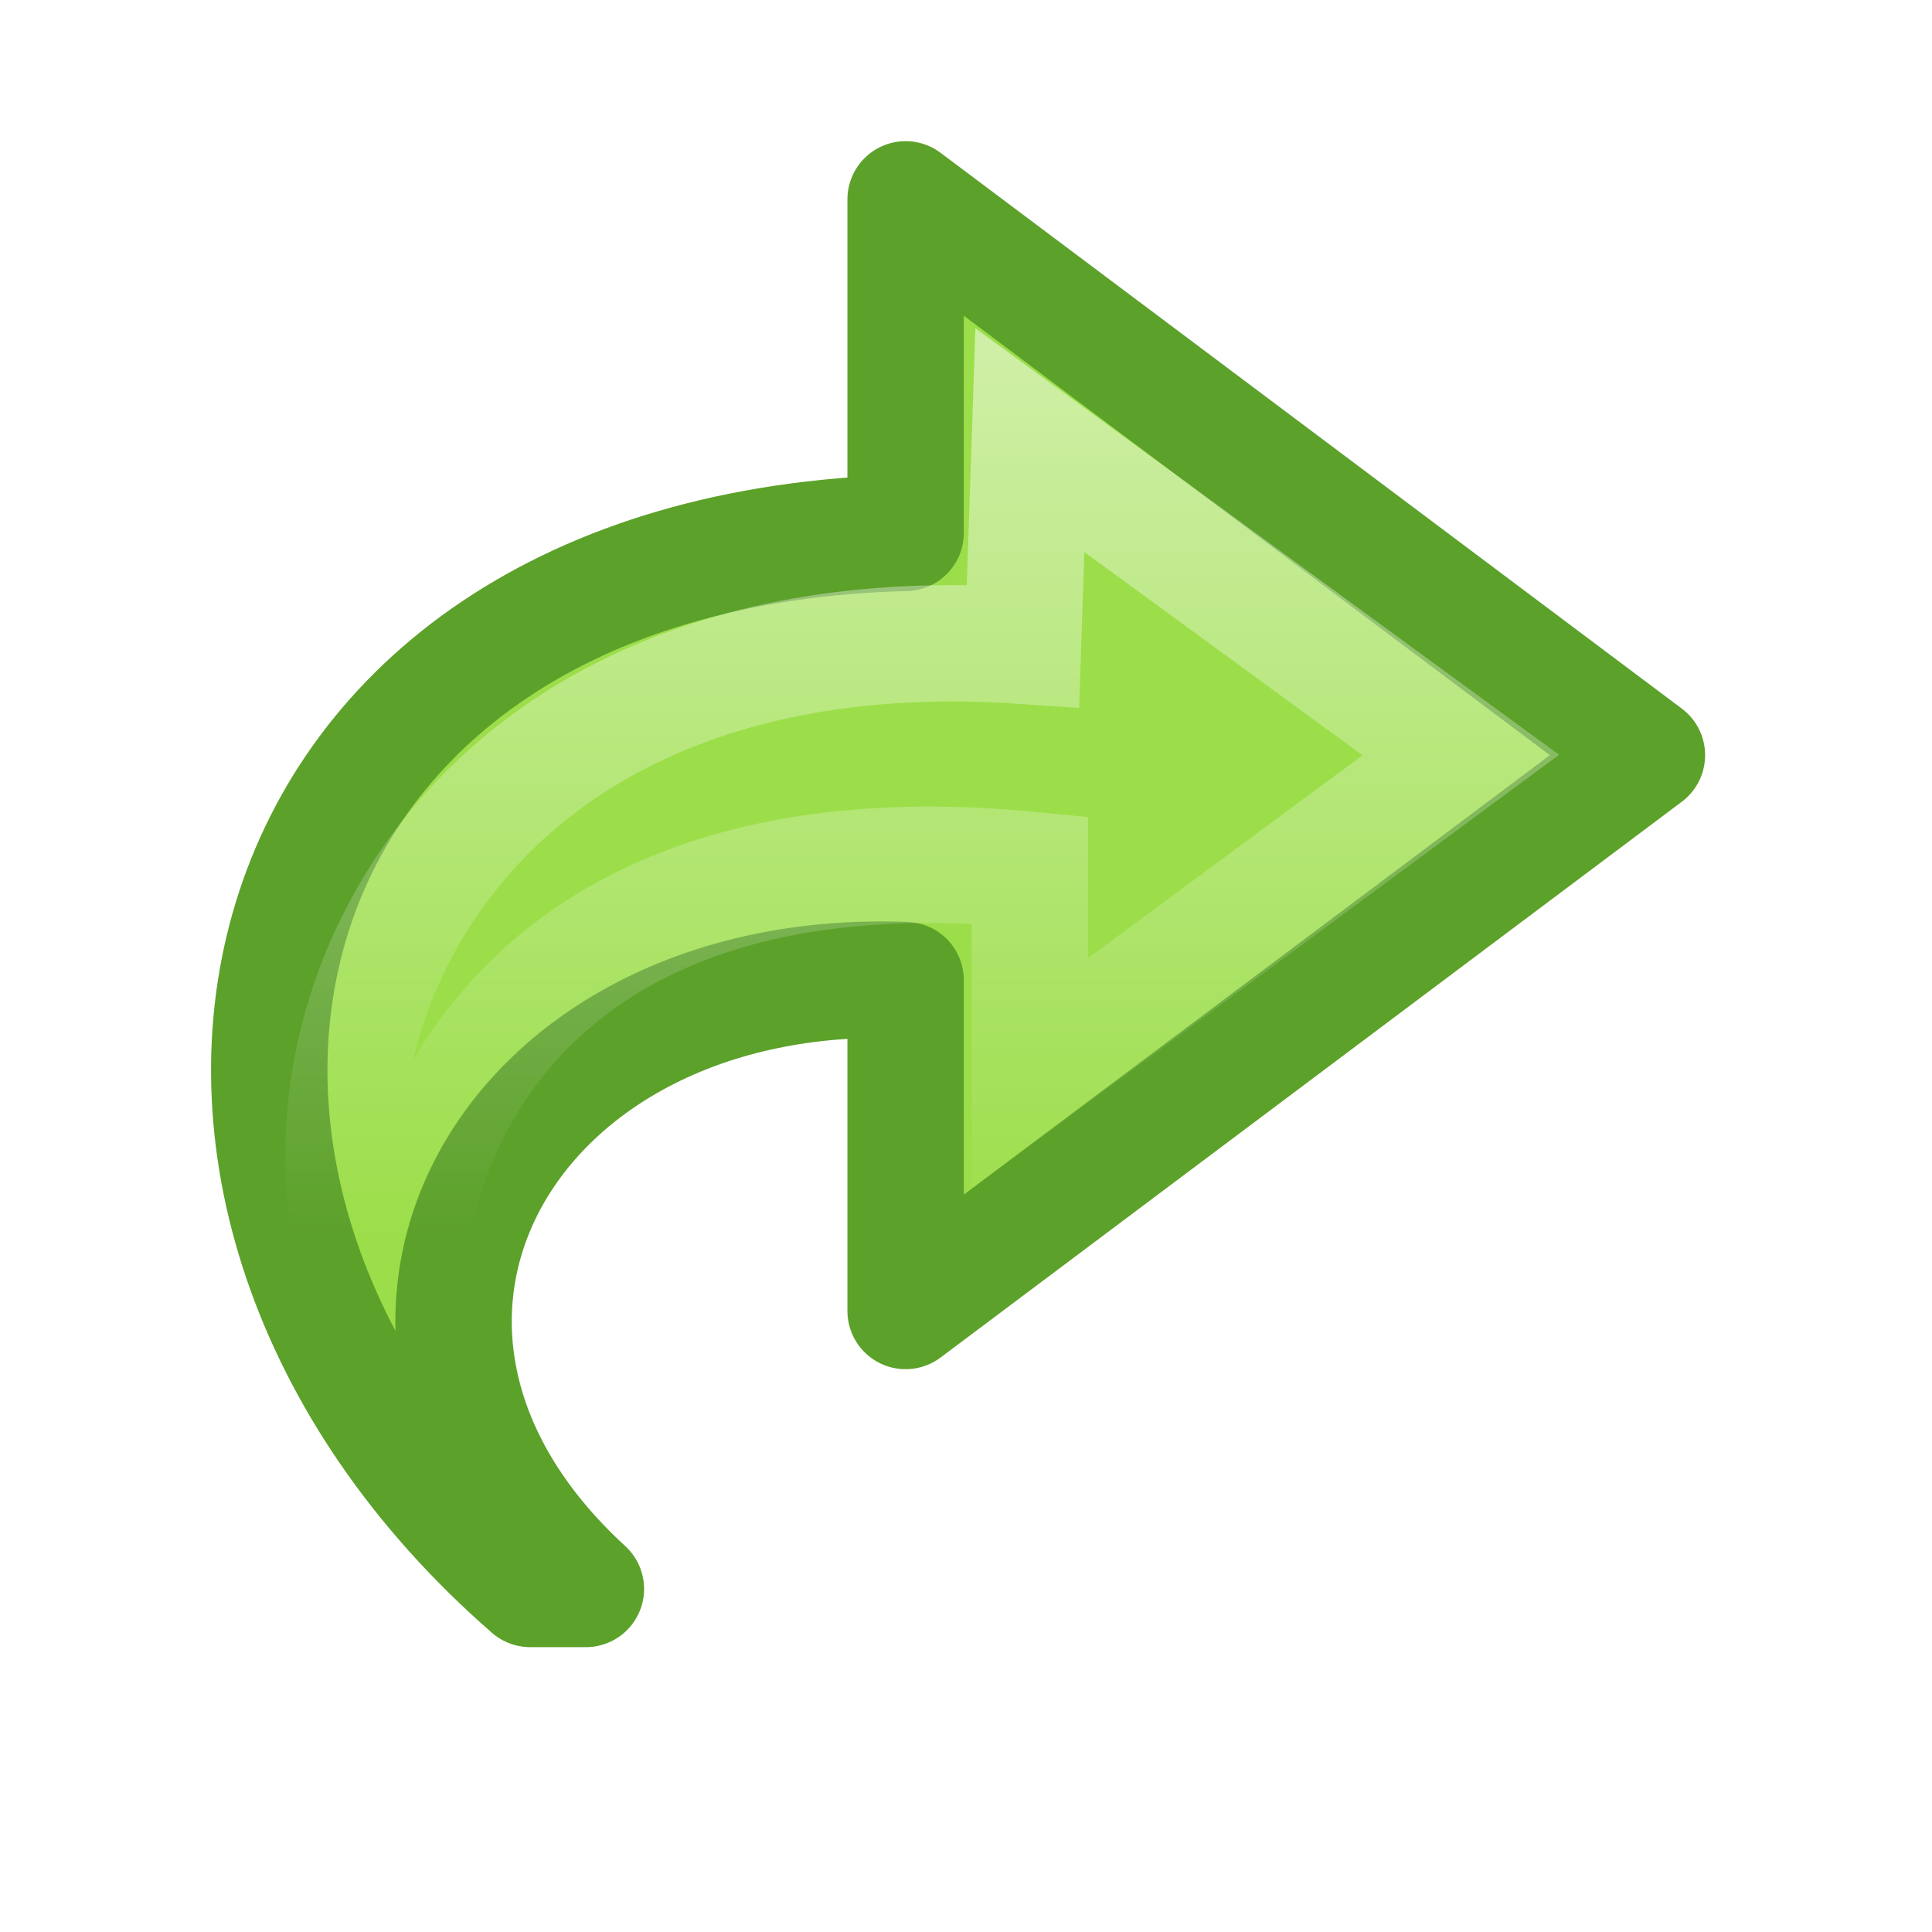
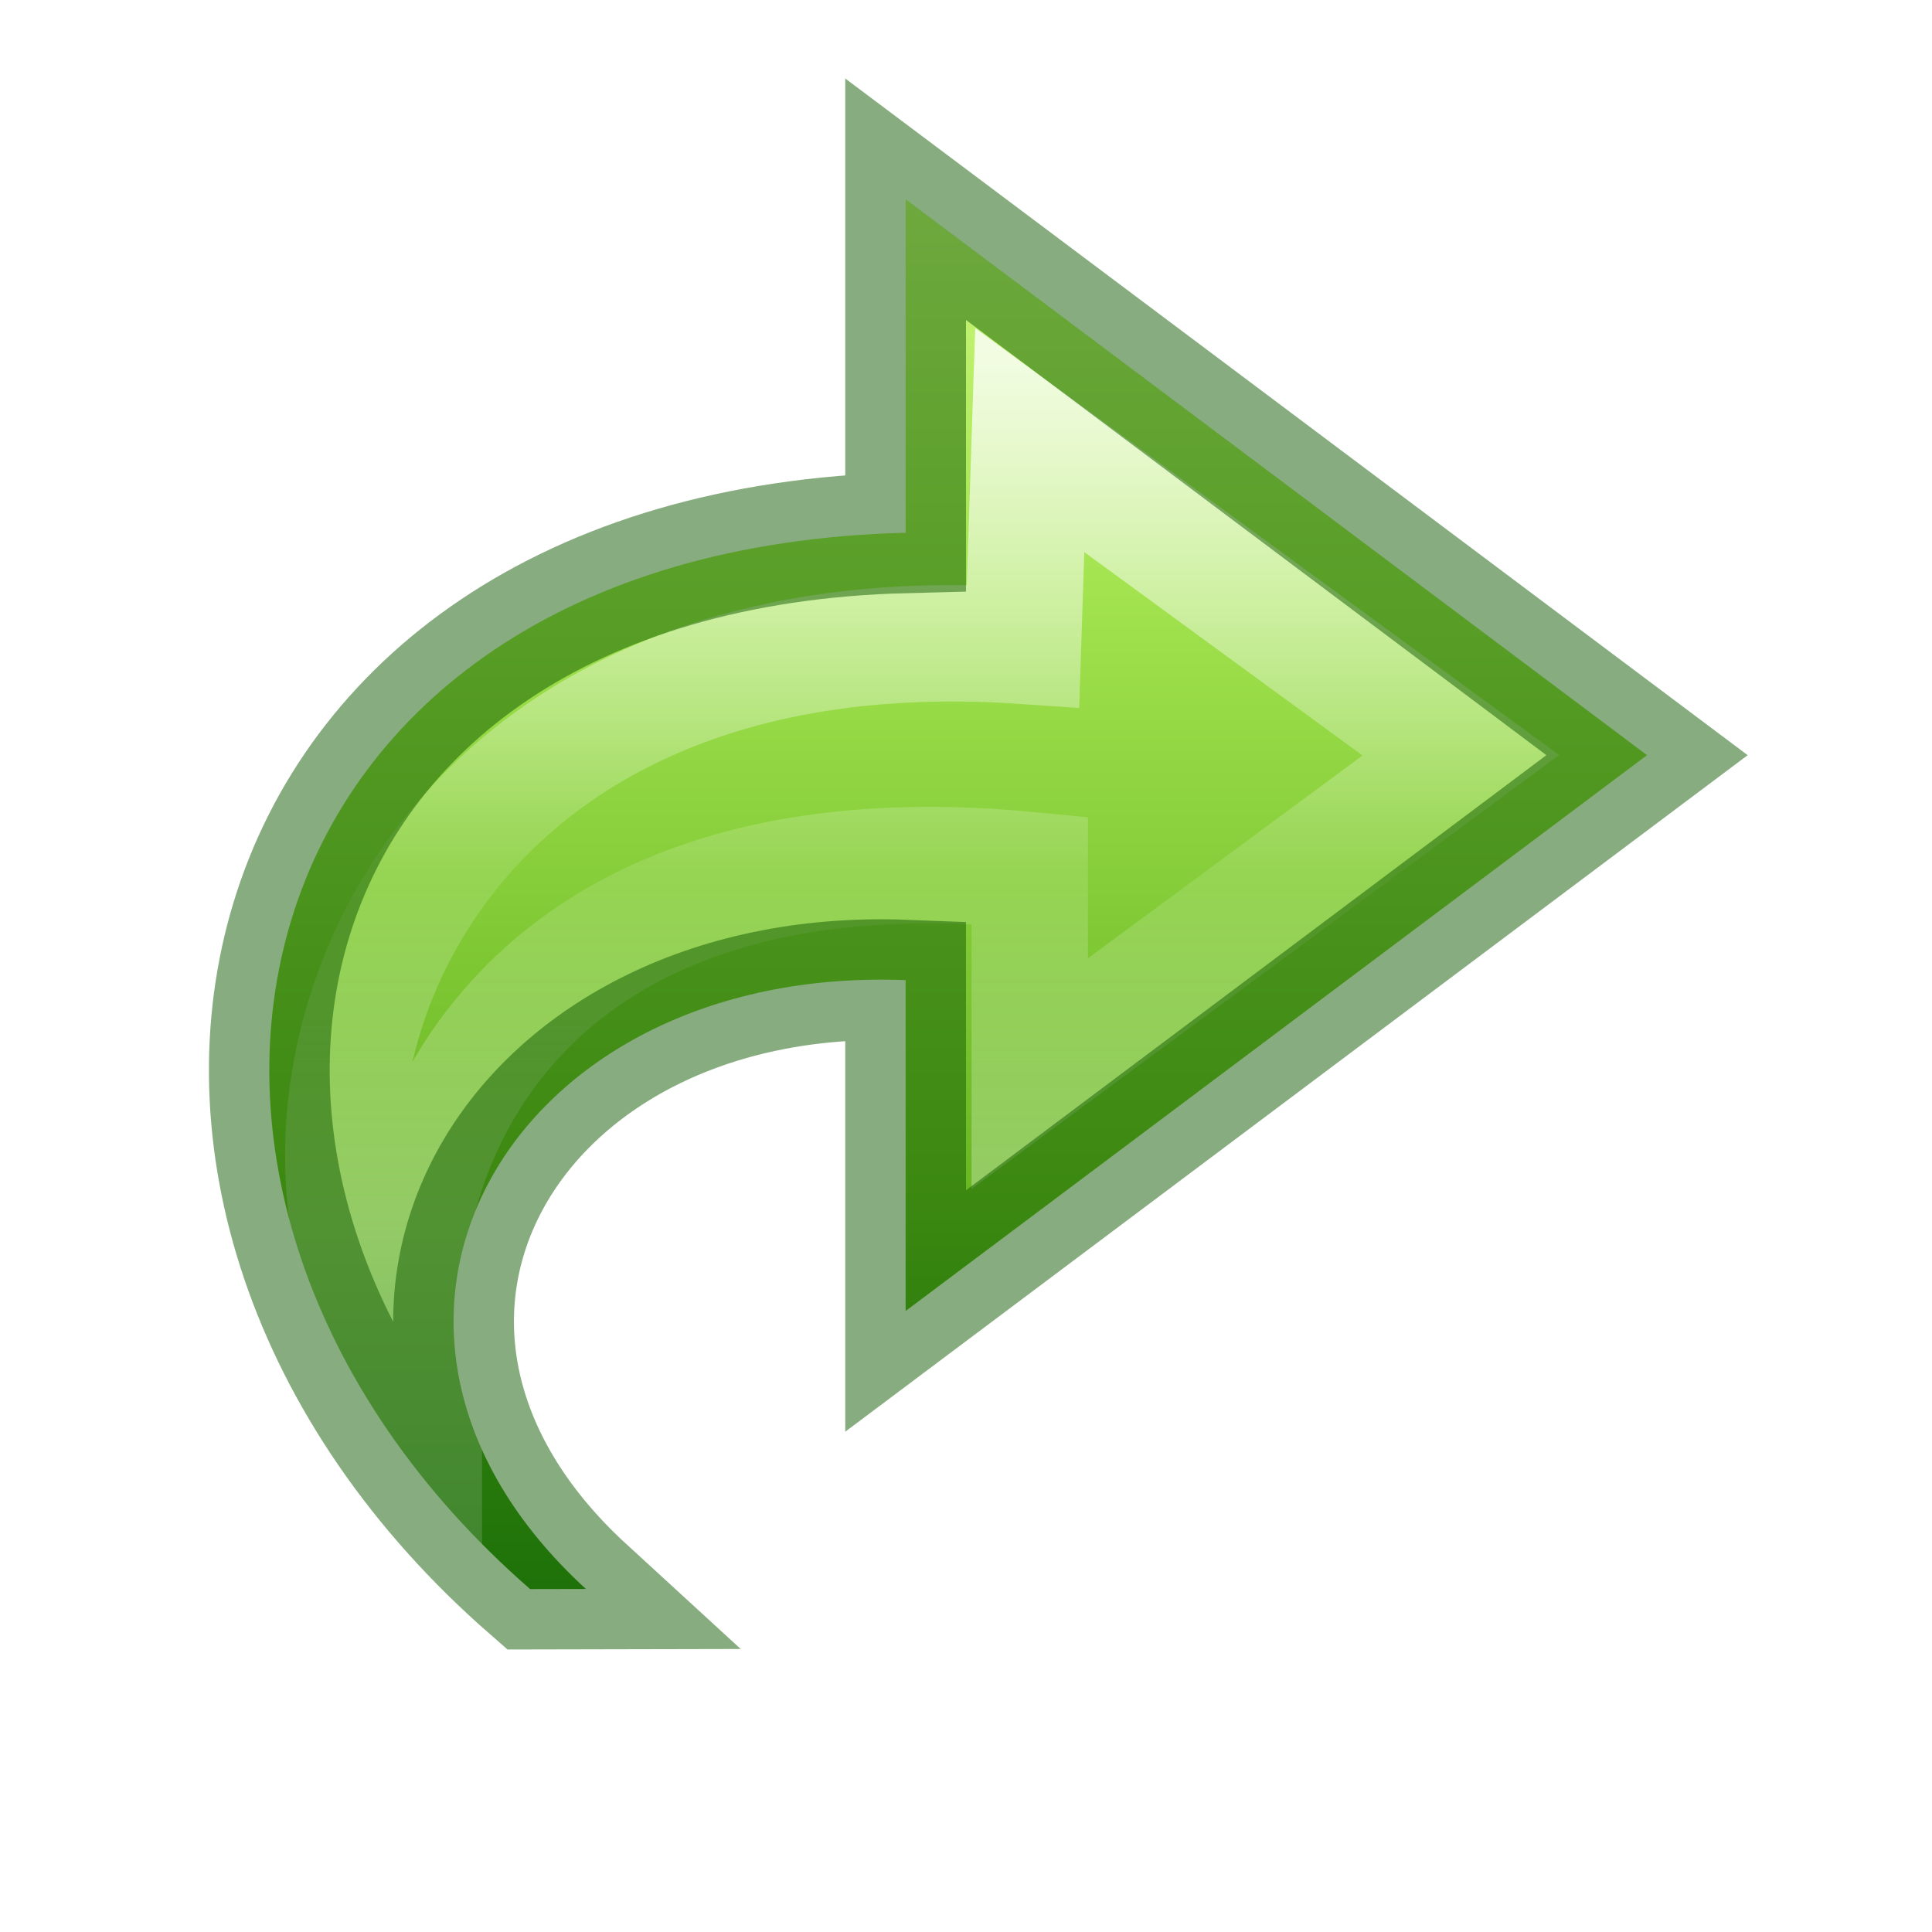
- <svg xmlns="http://www.w3.org/2000/svg" height="16" width="16">
-   <linearGradient id="a" gradientTransform="matrix(0 -.394478 .4234463 0 -.496307 18.34622)" gradientUnits="userSpaceOnUse" x1="38.941" x2="20.576" y1="15.991" y2="15.991">
-     <stop offset="0" stop-color="#fff" />
-     <stop offset="1" stop-color="#fff" stop-opacity="0" />
-   </linearGradient>
-   <path d="m4.391 13.159c-3.752-3.27-2.558-8.603 3.109-8.746v-2.762l6.139 4.603-6.139 4.603v-2.74c-3.298-.128-5.006 2.879-2.648 5.042z" style="display:block;fill:#9cde4a;stroke:#5ca12a;stroke-width:.964;stroke-linejoin:round;stroke-miterlimit:7" />
-   <path d="m3.51 11.555c-1.618-1.895-.409-6.574 4.962-6.207l.057-1.703 3.569 2.608-3.569 2.637v-1.686c-5.14-.497-5.502 3.584-5.019 4.35z" style="display:block;opacity:.5;fill:none;stroke-width:.964;stroke-miterlimit:7;stroke:url(#a)" />
+ <svg xmlns="http://www.w3.org/2000/svg" xmlns:xlink="http://www.w3.org/1999/xlink" height="16" width="16">
+   <defs>
+     <linearGradient gradientTransform="matrix(0 -.39448 .42345 0 -.496 18.346)" gradientUnits="userSpaceOnUse" xlink:href="#a" id="d" y2="15.991" x2="20.576" y1="15.991" x1="38.941" />
+     <linearGradient id="a">
+       <stop offset="0" stop-color="#fff" />
+       <stop offset=".512" stop-color="#fff" stop-opacity=".235" />
+       <stop offset=".585" stop-color="#fff" stop-opacity=".157" />
+       <stop offset="1" stop-color="#fff" stop-opacity=".392" />
+     </linearGradient>
+     <linearGradient gradientTransform="matrix(.36133 0 0 .3366 -1.14 .135)" gradientUnits="userSpaceOnUse" xlink:href="#b" id="c" y2="41.415" x2="23.732" y1="4.418" x1="23.732" />
+     <linearGradient id="b">
+       <stop offset="0" stop-color="#cdf87e" />
+       <stop offset=".262" stop-color="#a2e34f" />
+       <stop offset=".661" stop-color="#68b723" />
+       <stop offset="1" stop-color="#1d7e0d" />
+     </linearGradient>
+   </defs>
+   <path d="M4.39 13.16C.64 9.89 1.834 4.555 7.5 4.412V1.65l6.14 4.604-6.14 4.603v-2.74c-3.298-.128-5.006 2.88-2.648 5.042z" display="block" overflow="visible" fill="url(#c)" />
+   <path d="M3.51 11.555C1.89 9.66 3.1 4.98 8.472 5.348l.056-1.703 3.57 2.61-3.57 2.636V7.206c-5.14-.496-5.502 3.584-5.018 4.35z" display="block" overflow="visible" opacity=".8" fill="none" stroke="url(#d)" stroke-width=".964" stroke-miterlimit="7" />
+   <path d="M4.39 13.16C.64 9.89 1.834 4.555 7.5 4.412V1.65l6.14 4.604-6.14 4.603v-2.74c-3.298-.128-5.006 2.88-2.648 5.042z" style="isolation:auto;mix-blend-mode:normal;filter-blend-mode:normal;filter-gaussianBlur-deviation:0" color="#000" overflow="visible" opacity=".5" solid-color="#000000" fill="none" stroke="#0f5a00" stroke-linecap="round" />
</svg>
